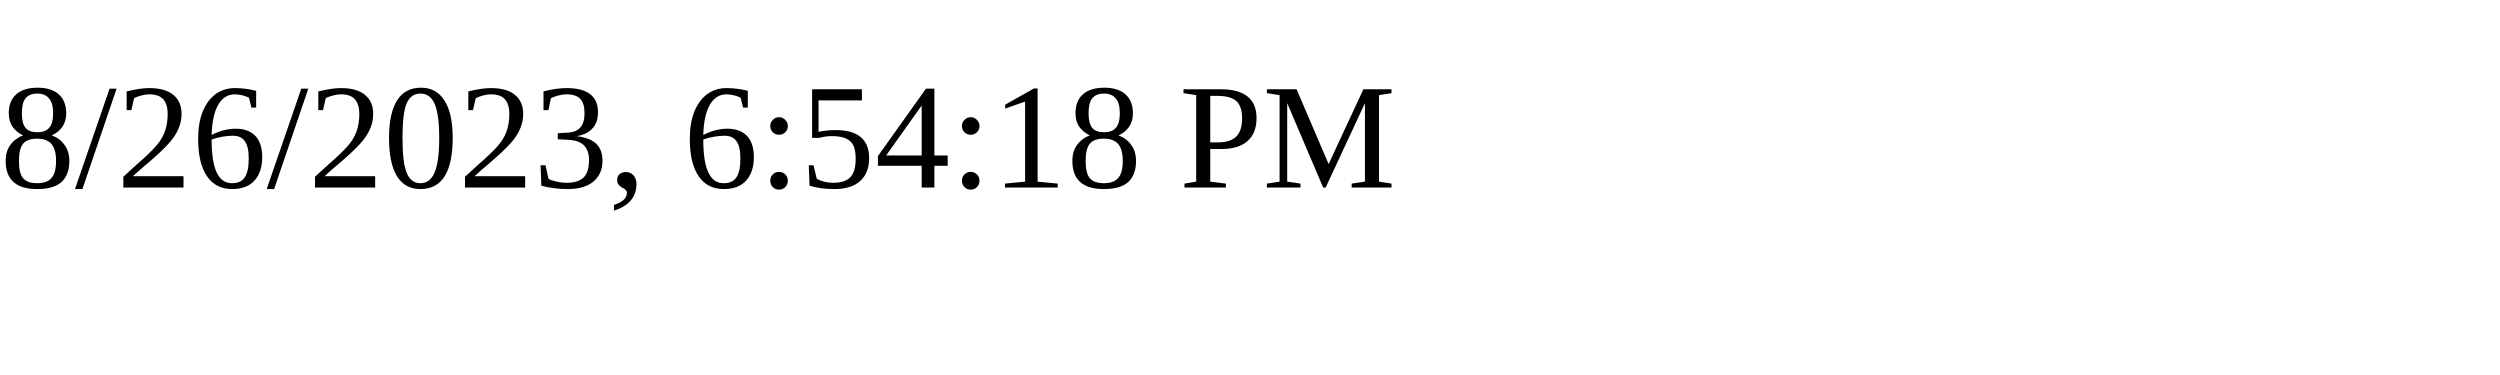
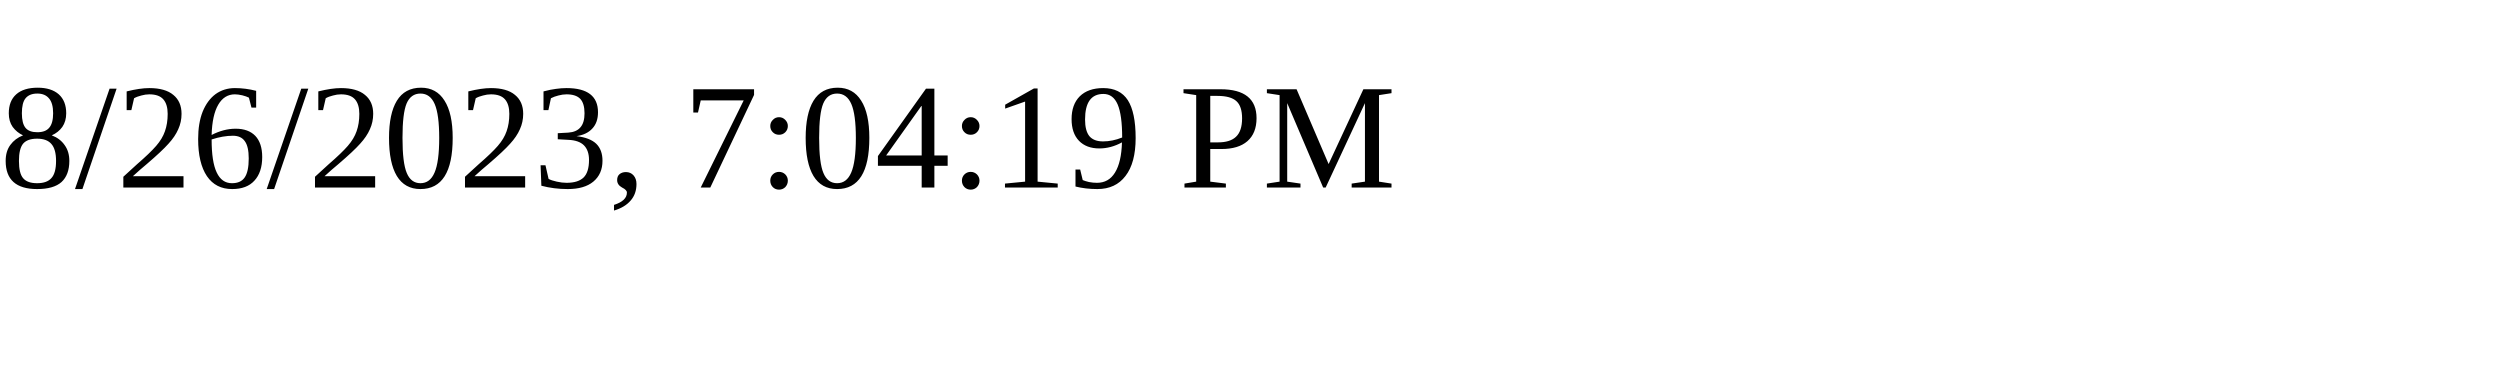
<svg xmlns="http://www.w3.org/2000/svg" height="30" width="200">
-   <text x="0" y="15">8/26/2023, 6:54:18 PM</text>
+   <text x="0" y="15">8/26/2023, 7:04:19 PM</text>
</svg>
